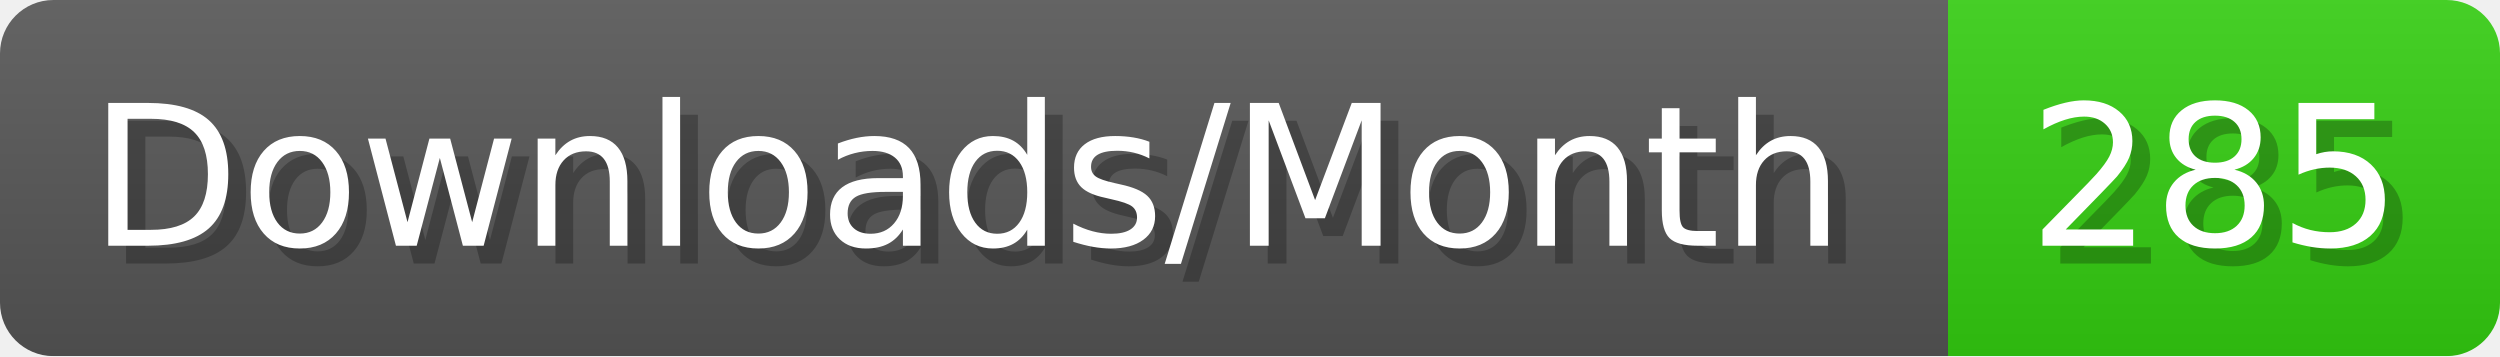
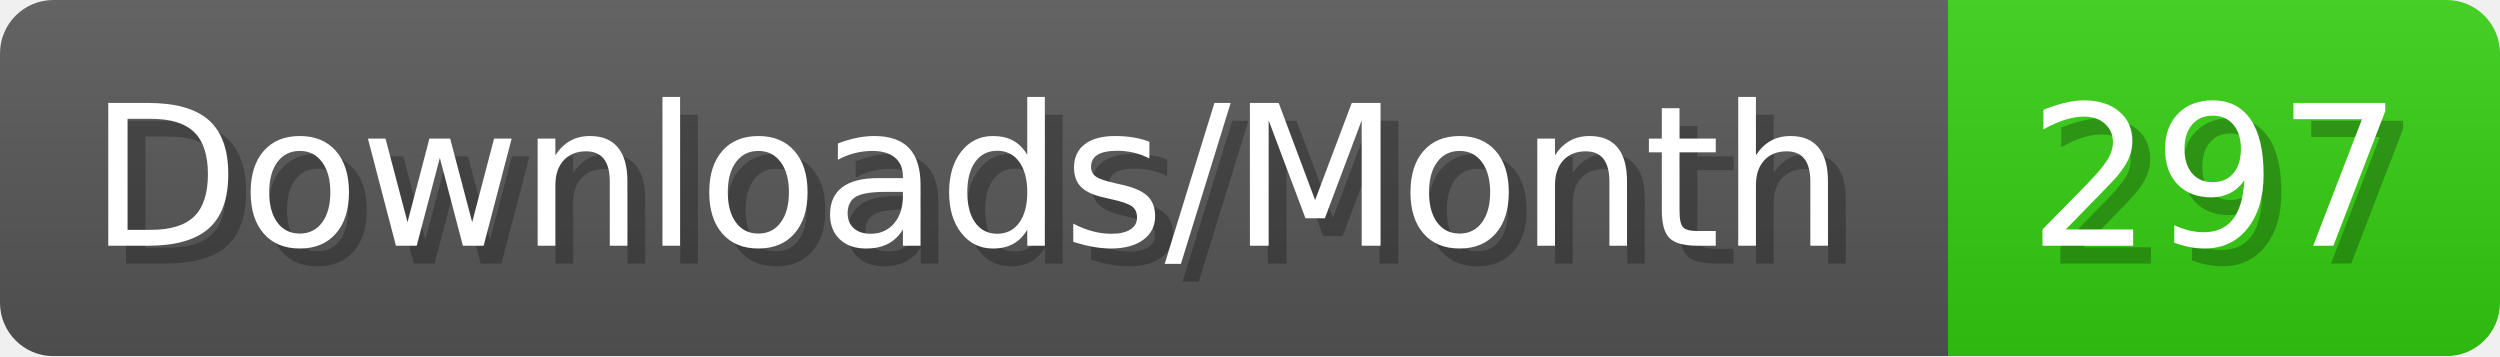
- <svg xmlns="http://www.w3.org/2000/svg" width="140.4" height="20" viewBox="0 0 1404 200" role="img" aria-label="Downloads/Month: 285">
+ <svg xmlns="http://www.w3.org/2000/svg" width="140.4" height="20" viewBox="0 0 1404 200" role="img" aria-label="Downloads/Month: 297">
  <linearGradient id="YlXUI" x2="0" y2="100%">
    <stop offset="0" stop-opacity=".1" stop-color="#EEE" />
    <stop offset="1" stop-opacity=".1" />
  </linearGradient>
  <mask id="JHhop">
    <rect width="1404" height="200" rx="30" fill="#FFF" />
  </mask>
  <g mask="url(#JHhop)">
    <rect width="1094" height="200" fill="#555" />
    <rect width="310" height="200" fill="#3C1" x="1094" />
    <rect width="1404" height="200" fill="url(#YlXUI)" />
  </g>
  <g aria-hidden="true" fill="#fff" text-anchor="start" font-family="Verdana,DejaVu Sans,sans-serif" font-size="110">
    <text x="60" y="148" textLength="994" fill="#000" opacity="0.25">Downloads/Month</text>
    <text x="50" y="138" textLength="994">Downloads/Month</text>
-     <text x="1149" y="148" textLength="210" fill="#000" opacity="0.25">285</text>
-     <text x="1139" y="138" textLength="210">285</text>
+     <text x="1149" y="148" textLength="210" fill="#000" opacity="0.25">297</text>
+     <text x="1139" y="138" textLength="210">297</text>
  </g>
</svg>
